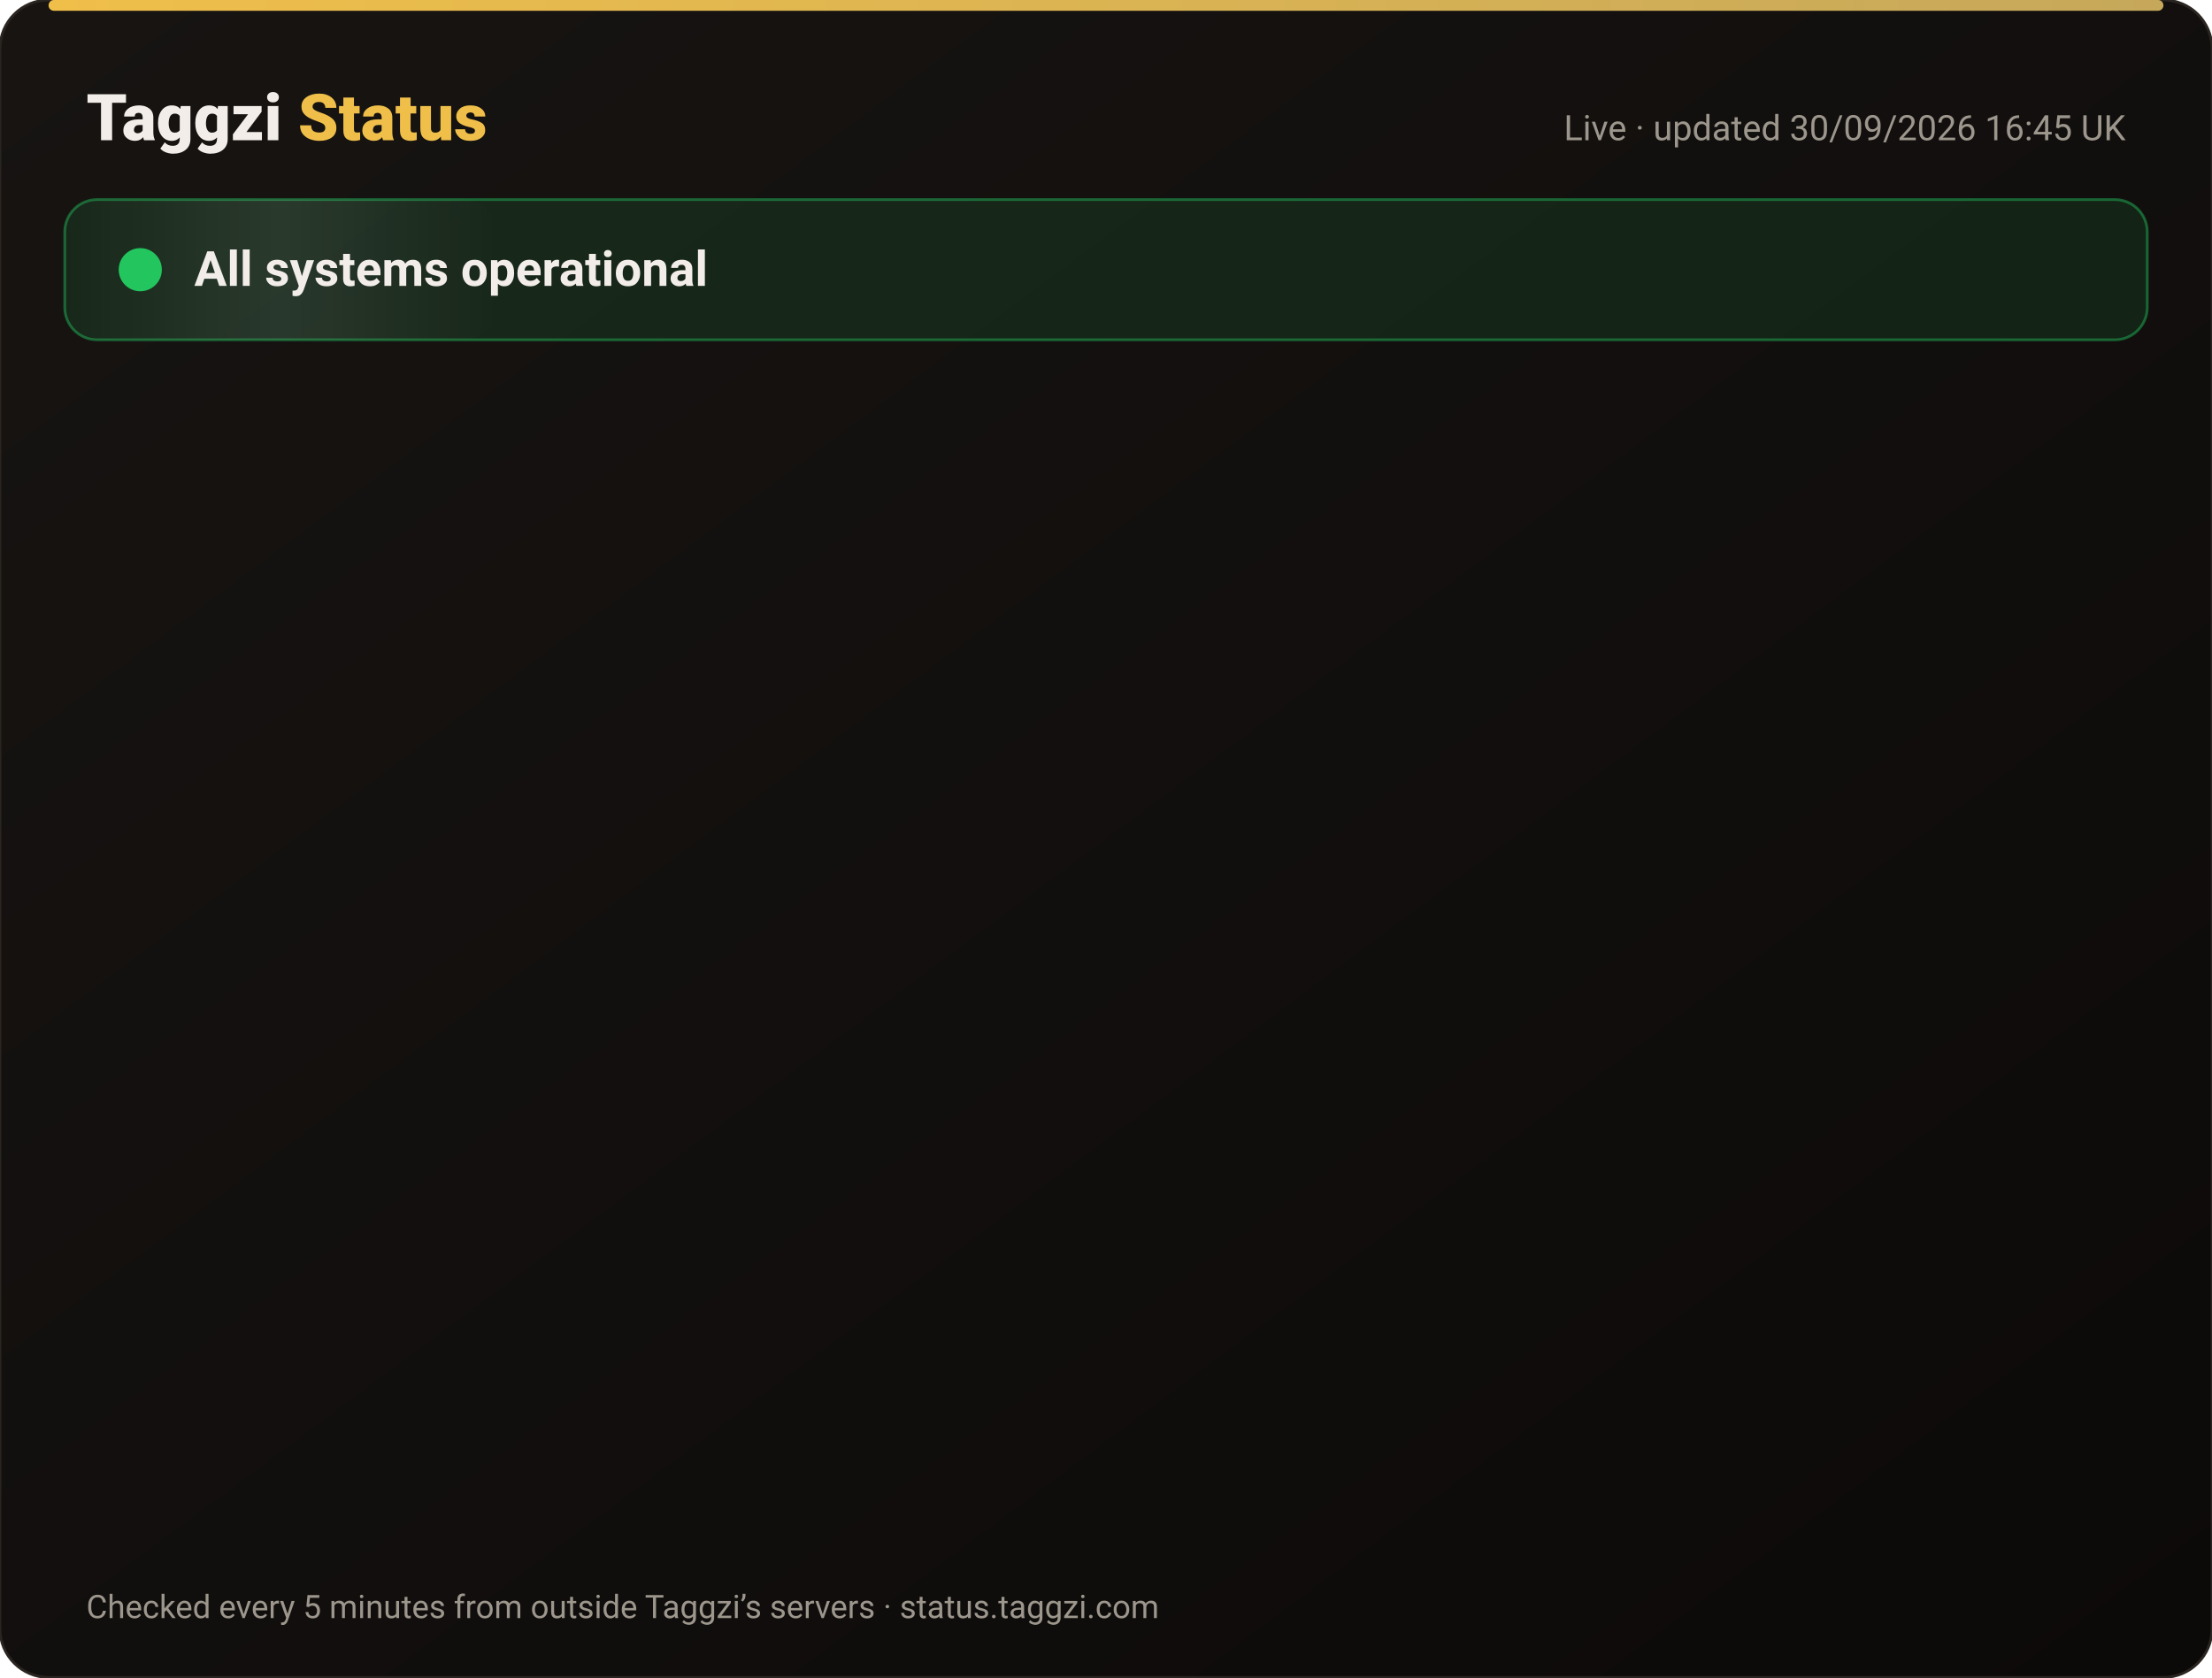
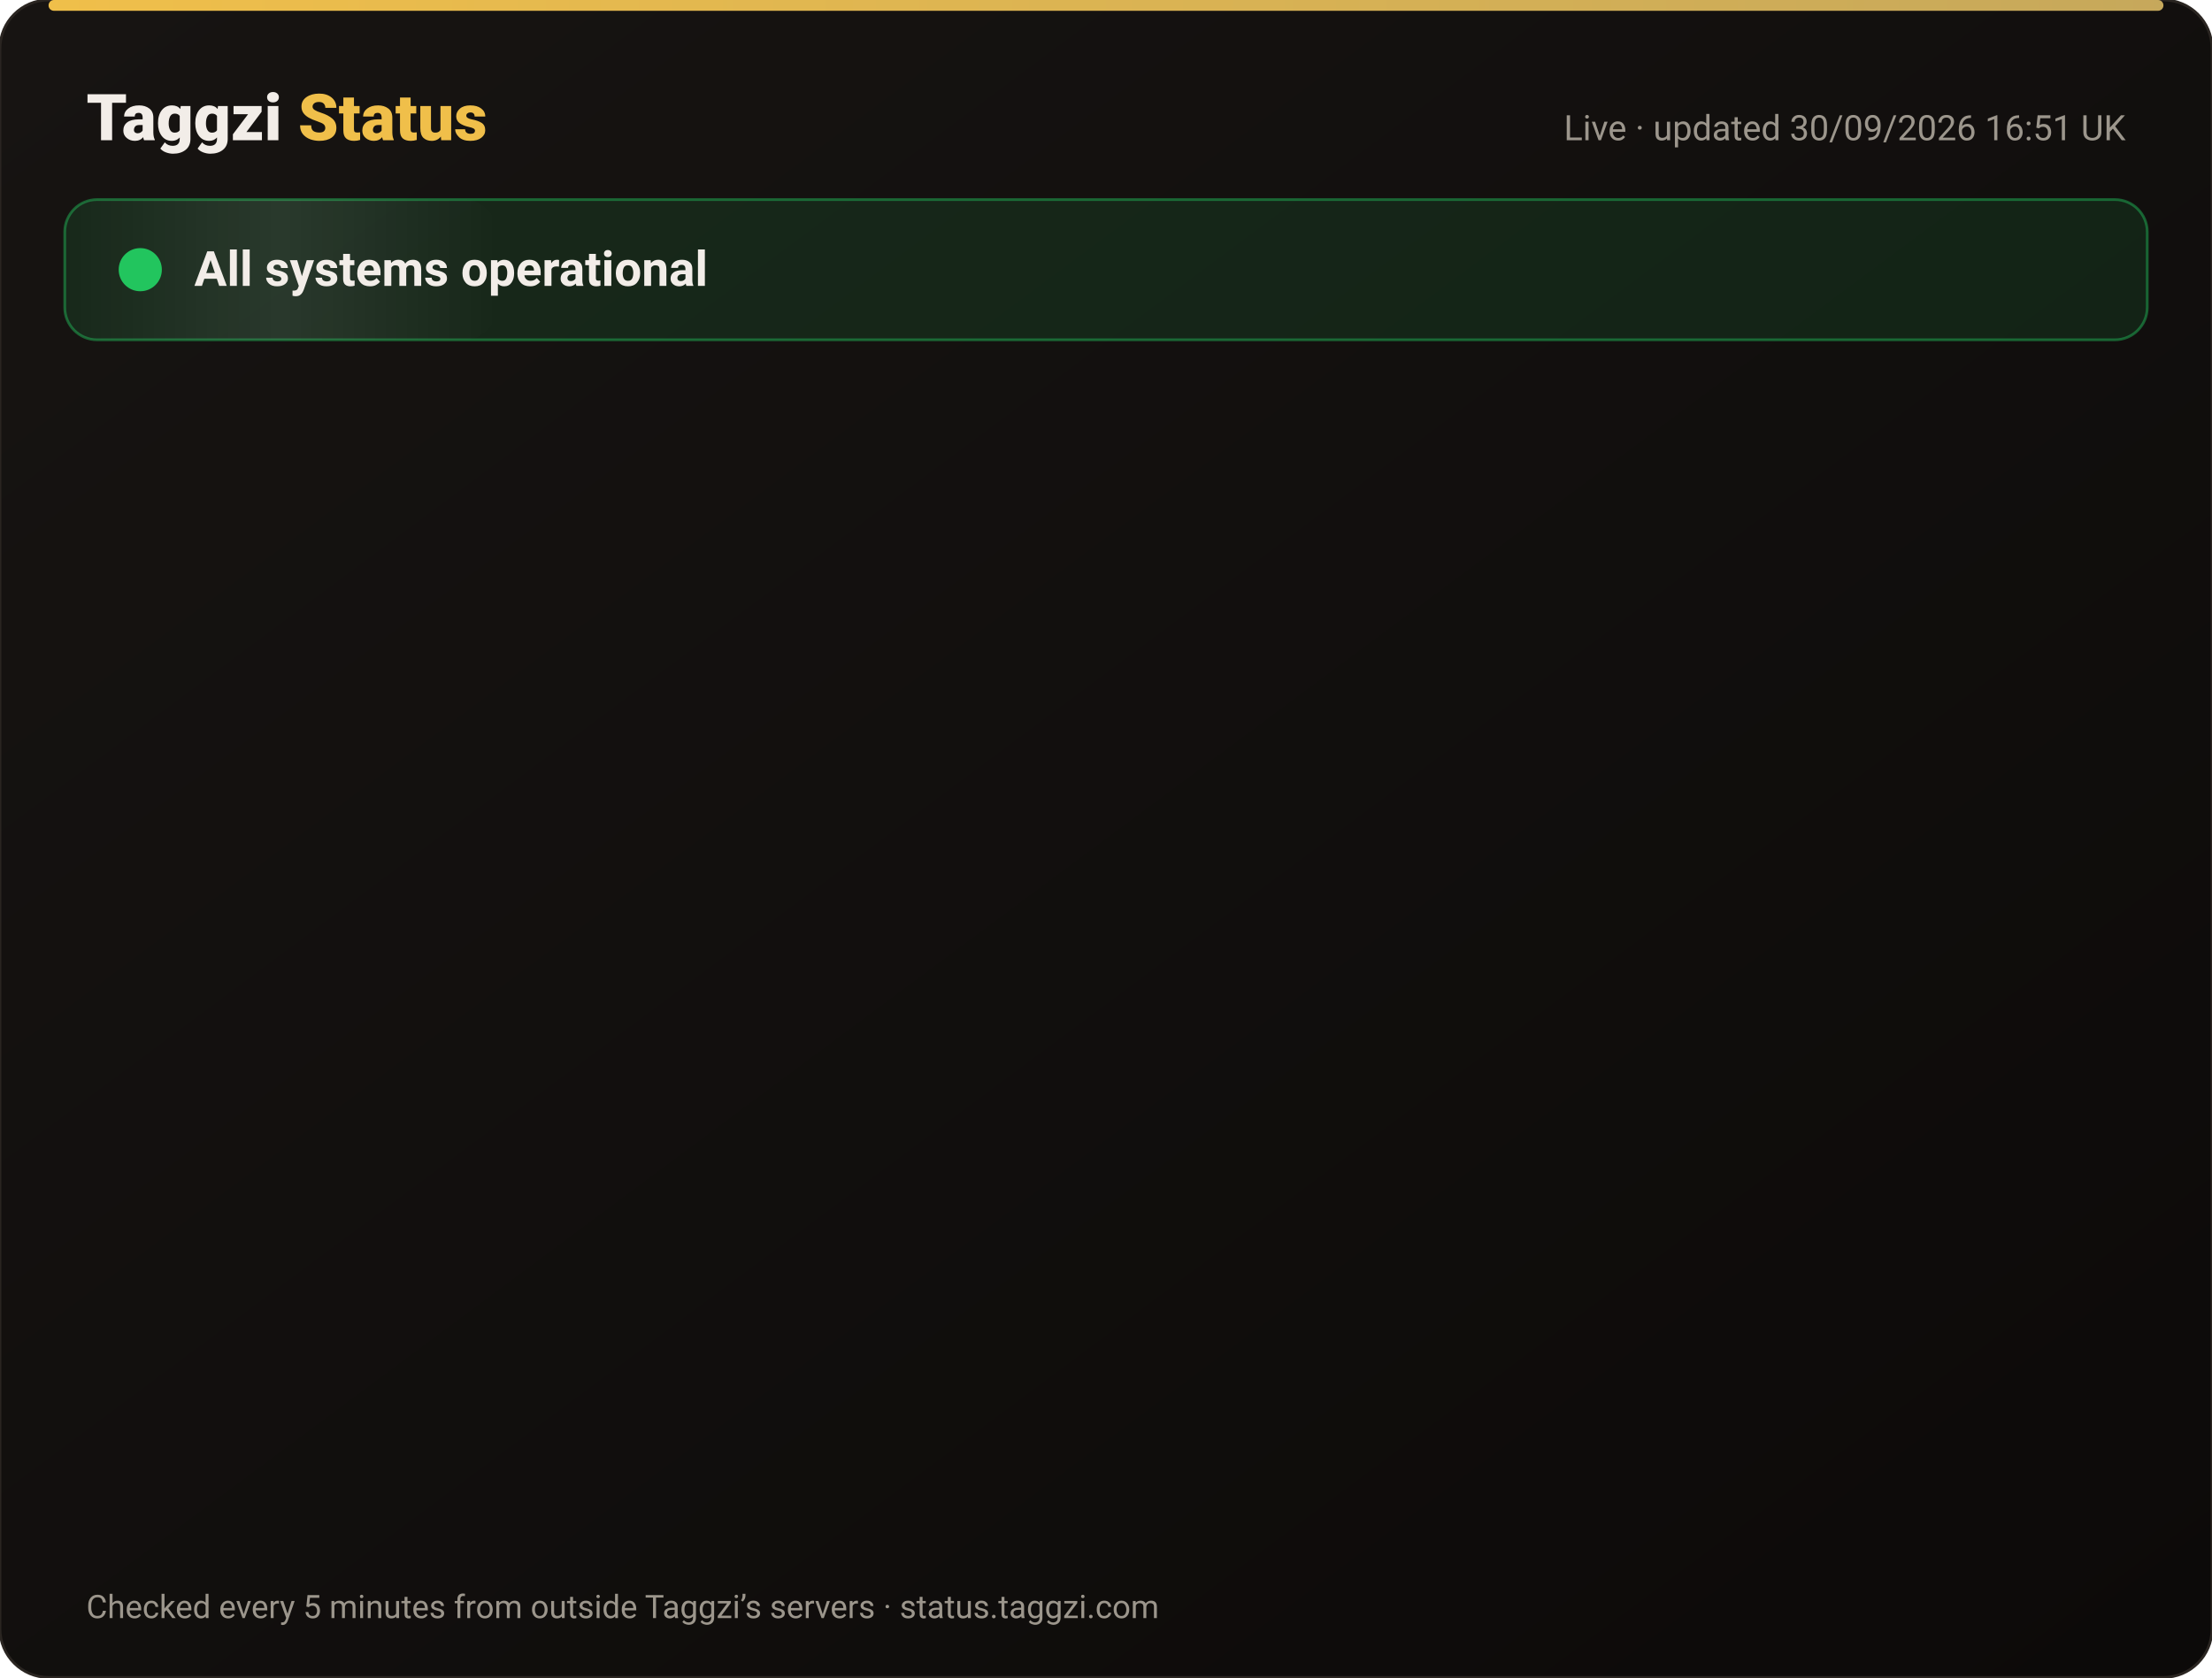
<svg xmlns="http://www.w3.org/2000/svg" width="820" height="622" viewBox="0 0 820 622" font-family="-apple-system,Segoe UI,Roboto,Helvetica,Arial,sans-serif">
  <defs>
    <linearGradient id="bg" x1="0" y1="0" x2="1" y2="1">
      <stop offset="0" stop-color="#171412" />
      <stop offset="1" stop-color="#0C0A09" />
    </linearGradient>
    <linearGradient id="gold" x1="0" x2="1">
      <stop offset="0" stop-color="#F0BF4A" />
      <stop offset="1" stop-color="#c6a85b" />
    </linearGradient>
    <linearGradient id="shine" x1="0" x2="1">
      <stop offset="0" stop-color="#fff" stop-opacity="0" />
      <stop offset=".5" stop-color="#fff" stop-opacity=".08" />
      <stop offset="1" stop-color="#fff" stop-opacity="0" />
    </linearGradient>
  </defs>
  <rect width="820" height="622" rx="18" fill="url(#bg)" stroke="#2a2521" />
  <rect x="18" y="0" width="784" height="4" rx="2" fill="url(#gold)" />
  <text x="32" y="52" font-size="24" font-weight="800" fill="#F2EDE8">Taggzi <tspan fill="#F0BF4A">Status</tspan>
  </text>
-   <text x="788" y="52" font-size="13" fill="#9C968C" text-anchor="end">Live · updated 30/09/2026 16:45 UK</text>
+   <text x="788" y="52" font-size="13" fill="#9C968C" text-anchor="end">Live · updated 30/09/2026 16:51 UK</text>
  <rect x="24" y="74" width="772" height="52" rx="12" fill="#22c55e" fill-opacity=".12" stroke="#22c55e" stroke-opacity=".45" />
  <rect x="24" y="74" width="160" height="52" rx="12" fill="url(#shine)">
    <animate attributeName="x" from="-160" to="820" dur="4s" repeatCount="indefinite" />
  </rect>
  <circle cx="52" cy="100" r="7" fill="#22c55e" />
  <circle cx="52" cy="100" r="7" fill="none" stroke="#22c55e" stroke-width="2">
    <animate attributeName="r" values="7;15;7" dur="2s" repeatCount="indefinite" />
    <animate attributeName="opacity" values=".9;0;.9" dur="2s" repeatCount="indefinite" />
  </circle>
  <text x="72" y="106" font-size="18" font-weight="700" fill="#F2EDE8">All systems operational</text>
  <g opacity="0">
    <animate attributeName="opacity" from="0" to="1" begin="0.00s" dur=".6s" fill="freeze" />
    <line x1="32" y1="188" x2="788" y2="188" stroke="#2a2521" />
    <circle cx="44" cy="166" r="6" fill="#22c55e">
      <animate attributeName="opacity" values="1;.45;1" dur="2.4s" begin="0.00s" repeatCount="indefinite" />
    </circle>
    <text x="62" y="171" font-size="15" font-weight="650" fill="#F2EDE8">Website</text>
    <text x="630" y="171" font-size="13" fill="#9C968C" text-anchor="end">100.00% uptime</text>
    <rect x="648" y="154" width="140" height="24" rx="12" fill="#22c55e" fill-opacity=".14" stroke="#22c55e" stroke-opacity=".5" />
    <text x="718" y="171" font-size="12" font-weight="700" fill="#22c55e" text-anchor="middle">Operational</text>
  </g>
  <g opacity="0">
    <animate attributeName="opacity" from="0" to="1" begin="0.15s" dur=".6s" fill="freeze" />
    <line x1="32" y1="234" x2="788" y2="234" stroke="#2a2521" />
    <circle cx="44" cy="212" r="6" fill="#22c55e">
      <animate attributeName="opacity" values="1;.45;1" dur="2.4s" begin="0.15s" repeatCount="indefinite" />
    </circle>
    <text x="62" y="217" font-size="15" font-weight="650" fill="#F2EDE8">Tag scans</text>
    <text x="630" y="217" font-size="13" fill="#9C968C" text-anchor="end">100.00% uptime</text>
    <rect x="648" y="200" width="140" height="24" rx="12" fill="#22c55e" fill-opacity=".14" stroke="#22c55e" stroke-opacity=".5" />
    <text x="718" y="217" font-size="12" font-weight="700" fill="#22c55e" text-anchor="middle">Operational</text>
  </g>
  <g opacity="0">
    <animate attributeName="opacity" from="0" to="1" begin="0.30s" dur=".6s" fill="freeze" />
    <line x1="32" y1="280" x2="788" y2="280" stroke="#2a2521" />
    <circle cx="44" cy="258" r="6" fill="#22c55e">
      <animate attributeName="opacity" values="1;.45;1" dur="2.4s" begin="0.30s" repeatCount="indefinite" />
    </circle>
    <text x="62" y="263" font-size="15" font-weight="650" fill="#F2EDE8">Manual tag lookup</text>
    <text x="630" y="263" font-size="13" fill="#9C968C" text-anchor="end">100.00% uptime</text>
    <rect x="648" y="246" width="140" height="24" rx="12" fill="#22c55e" fill-opacity=".14" stroke="#22c55e" stroke-opacity=".5" />
    <text x="718" y="263" font-size="12" font-weight="700" fill="#22c55e" text-anchor="middle">Operational</text>
  </g>
  <g opacity="0">
    <animate attributeName="opacity" from="0" to="1" begin="0.45s" dur=".6s" fill="freeze" />
    <line x1="32" y1="326" x2="788" y2="326" stroke="#2a2521" />
    <circle cx="44" cy="304" r="6" fill="#22c55e">
      <animate attributeName="opacity" values="1;.45;1" dur="2.4s" begin="0.45s" repeatCount="indefinite" />
    </circle>
    <text x="62" y="309" font-size="15" font-weight="650" fill="#F2EDE8">App &amp; login</text>
    <text x="630" y="309" font-size="13" fill="#9C968C" text-anchor="end">100.00% uptime</text>
    <rect x="648" y="292" width="140" height="24" rx="12" fill="#22c55e" fill-opacity=".14" stroke="#22c55e" stroke-opacity=".5" />
    <text x="718" y="309" font-size="12" font-weight="700" fill="#22c55e" text-anchor="middle">Operational</text>
  </g>
  <g opacity="0">
    <animate attributeName="opacity" from="0" to="1" begin="0.60s" dur=".6s" fill="freeze" />
    <line x1="32" y1="372" x2="788" y2="372" stroke="#2a2521" />
    <circle cx="44" cy="350" r="6" fill="#22c55e">
      <animate attributeName="opacity" values="1;.45;1" dur="2.4s" begin="0.60s" repeatCount="indefinite" />
    </circle>
    <text x="62" y="355" font-size="15" font-weight="650" fill="#F2EDE8">Community alerts</text>
    <text x="630" y="355" font-size="13" fill="#9C968C" text-anchor="end">100.00% uptime</text>
    <rect x="648" y="338" width="140" height="24" rx="12" fill="#22c55e" fill-opacity=".14" stroke="#22c55e" stroke-opacity=".5" />
    <text x="718" y="355" font-size="12" font-weight="700" fill="#22c55e" text-anchor="middle">Operational</text>
  </g>
  <g opacity="0">
    <animate attributeName="opacity" from="0" to="1" begin="0.75s" dur=".6s" fill="freeze" />
    <line x1="32" y1="418" x2="788" y2="418" stroke="#2a2521" />
    <circle cx="44" cy="396" r="6" fill="#22c55e">
      <animate attributeName="opacity" values="1;.45;1" dur="2.4s" begin="0.75s" repeatCount="indefinite" />
    </circle>
    <text x="62" y="401" font-size="15" font-weight="650" fill="#F2EDE8">Private calling</text>
    <text x="630" y="401" font-size="13" fill="#9C968C" text-anchor="end">100.00% uptime</text>
    <rect x="648" y="384" width="140" height="24" rx="12" fill="#22c55e" fill-opacity=".14" stroke="#22c55e" stroke-opacity=".5" />
    <text x="718" y="401" font-size="12" font-weight="700" fill="#22c55e" text-anchor="middle">Operational</text>
  </g>
  <g opacity="0">
    <animate attributeName="opacity" from="0" to="1" begin="0.90s" dur=".6s" fill="freeze" />
    <line x1="32" y1="464" x2="788" y2="464" stroke="#2a2521" />
    <circle cx="44" cy="442" r="6" fill="#22c55e">
      <animate attributeName="opacity" values="1;.45;1" dur="2.4s" begin="0.90s" repeatCount="indefinite" />
    </circle>
    <text x="62" y="447" font-size="15" font-weight="650" fill="#F2EDE8">Payments</text>
    <text x="630" y="447" font-size="13" fill="#9C968C" text-anchor="end">100.00% uptime</text>
    <rect x="648" y="430" width="140" height="24" rx="12" fill="#22c55e" fill-opacity=".14" stroke="#22c55e" stroke-opacity=".5" />
    <text x="718" y="447" font-size="12" font-weight="700" fill="#22c55e" text-anchor="middle">Operational</text>
  </g>
  <g opacity="0">
    <animate attributeName="opacity" from="0" to="1" begin="1.05s" dur=".6s" fill="freeze" />
    <line x1="32" y1="510" x2="788" y2="510" stroke="#2a2521" />
    <circle cx="44" cy="488" r="6" fill="#22c55e">
      <animate attributeName="opacity" values="1;.45;1" dur="2.4s" begin="1.05s" repeatCount="indefinite" />
    </circle>
    <text x="62" y="493" font-size="15" font-weight="650" fill="#F2EDE8">Email &amp; support</text>
    <text x="630" y="493" font-size="13" fill="#9C968C" text-anchor="end">100.00% uptime</text>
    <rect x="648" y="476" width="140" height="24" rx="12" fill="#22c55e" fill-opacity=".14" stroke="#22c55e" stroke-opacity=".5" />
    <text x="718" y="493" font-size="12" font-weight="700" fill="#22c55e" text-anchor="middle">Operational</text>
  </g>
  <g opacity="0">
    <animate attributeName="opacity" from="0" to="1" begin="1.20s" dur=".6s" fill="freeze" />
    <line x1="32" y1="556" x2="788" y2="556" stroke="#2a2521" />
    <circle cx="44" cy="534" r="6" fill="#22c55e">
      <animate attributeName="opacity" values="1;.45;1" dur="2.4s" begin="1.20s" repeatCount="indefinite" />
    </circle>
    <text x="62" y="539" font-size="15" font-weight="650" fill="#F2EDE8">Secure connection (SSL)</text>
    <text x="630" y="539" font-size="13" fill="#9C968C" text-anchor="end">100.00% uptime</text>
    <rect x="648" y="522" width="140" height="24" rx="12" fill="#22c55e" fill-opacity=".14" stroke="#22c55e" stroke-opacity=".5" />
    <text x="718" y="539" font-size="12" font-weight="700" fill="#22c55e" text-anchor="middle">Operational</text>
  </g>
  <text x="32" y="600" font-size="12" fill="#9C968C">Checked every 5 minutes from outside Taggzi’s servers · status.taggzi.com</text>
</svg>
